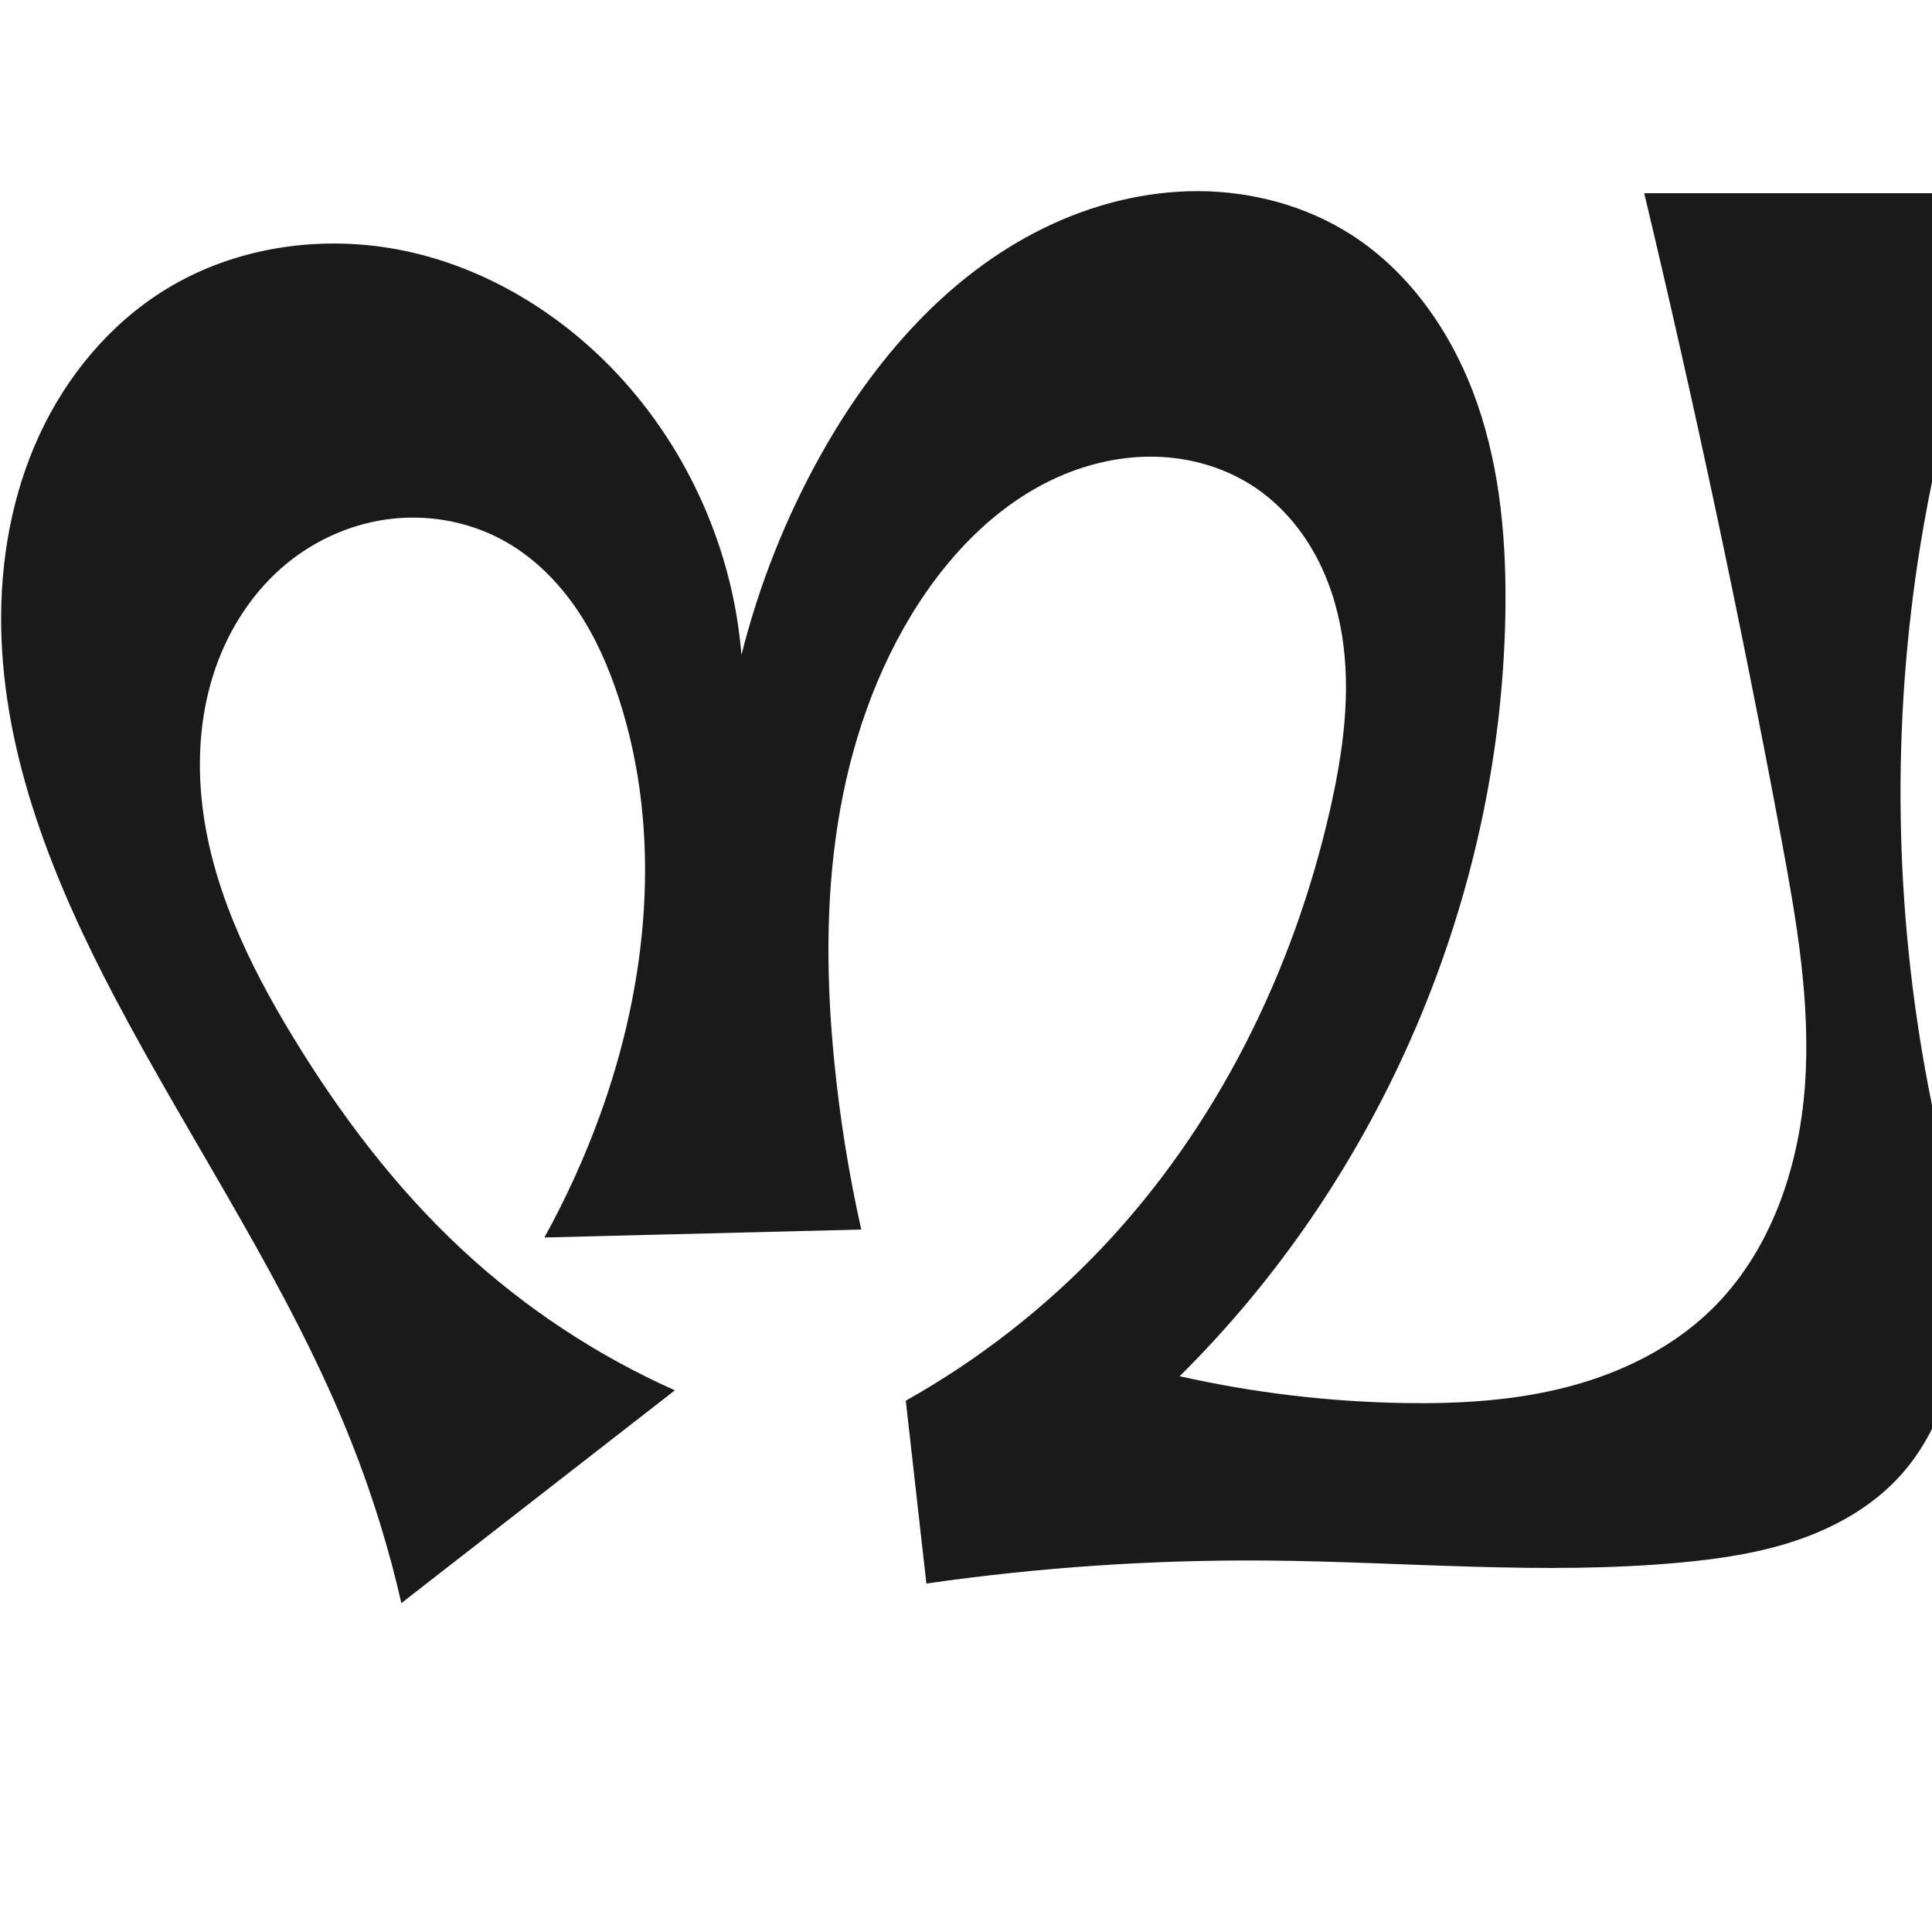
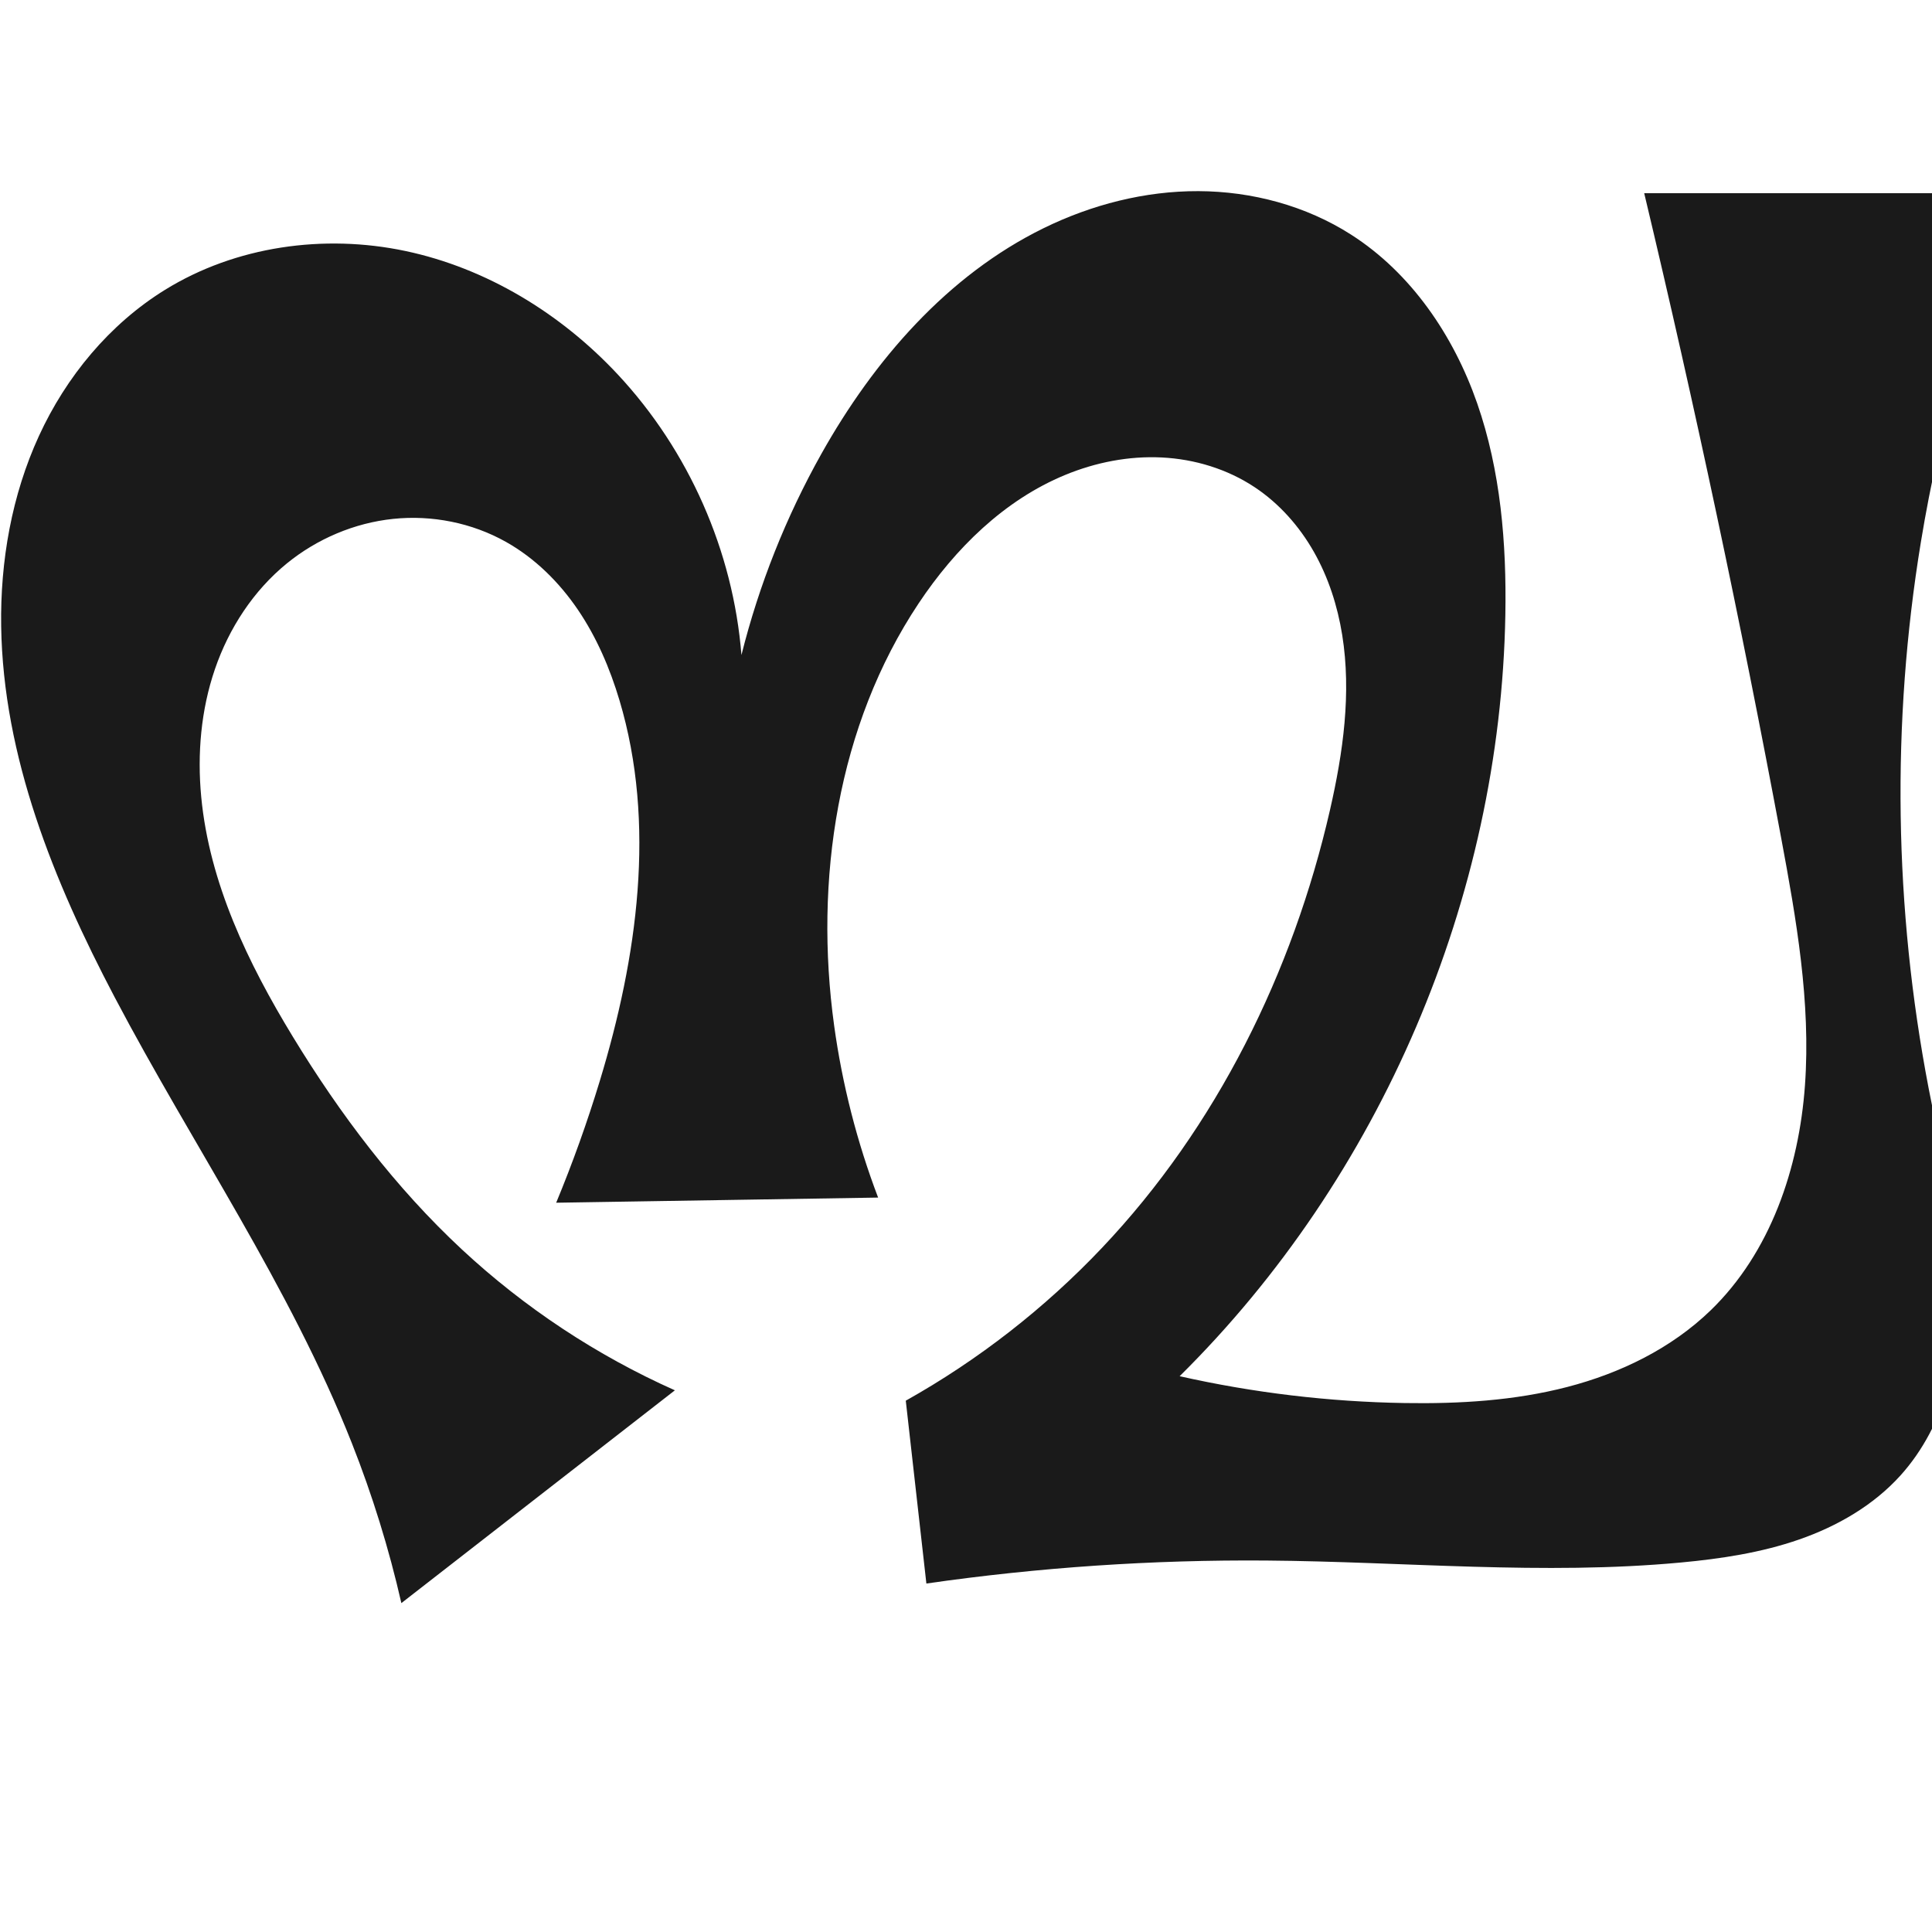
<svg xmlns="http://www.w3.org/2000/svg" xml:space="preserve" width="1000" height="1000" version="1.1" style="clip-rule:evenodd;fill-rule:evenodd;image-rendering:optimizeQuality;shape-rendering:geometricPrecision;text-rendering:geometricPrecision" viewBox="0 0 1000 1000" id="svg10">
  <defs id="defs4">
    <style type="text/css" id="style2">
   
    .fil0 {fill:#EF7F1A;fill-rule:nonzero}
   
  </style>
  </defs>
-   <path style="display:inline;fill:#1a1a1a;stroke:none;stroke-width:2.095px;stroke-linecap:butt;stroke-linejoin:miter;stroke-opacity:1" d="M 479.491,819.633 468.832,724.996 c 37.562,-21.084 71.927,-47.854 101.561,-79.115 59.306,-62.562 98.886,-142.598 118.01,-226.654 6.754,-29.687 11.048,-60.496 6.2,-90.553 -2.424,-15.028 -7.155,-29.752 -14.659,-42.997 -7.503,-13.245 -17.828,-24.985 -30.47,-33.464 -14.201,-9.523 -31.12,-14.76 -48.193,-15.686 -17.073,-0.927 -34.276,2.383 -50.097,8.869 -31.641,12.972 -57.097,38.193 -75.69,66.893 -22.229,34.312 -35.562,73.926 -41.893,114.316 -6.33,40.39 -5.825,81.618 -1.842,122.307 2.88,29.416 7.569,58.654 14.031,87.496 l -164.013,4.12 c 11.181,-20.233 20.781,-41.338 28.684,-63.062 24.98,-68.665 32.472,-145.419 10.175,-215.001 -5.254,-16.395 -12.154,-32.366 -21.775,-46.642 -9.621,-14.276 -22.055,-26.843 -37.014,-35.364 -17.53,-9.987 -38.262,-14.125 -58.328,-12.022 -20.065,2.103 -39.386,10.382 -55.001,23.157 -17.289,14.146 -29.926,33.601 -37.161,54.736 -7.236,21.135 -9.197,43.895 -7.104,66.136 4.186,44.482 24.106,85.983 47.329,124.152 24.456,40.196 53.093,78.111 87.551,110.149 32.394,30.119 69.791,54.846 110.19,72.857 L 207.747,829.762 C 201.317,801.561 192.737,773.849 182.106,746.948 150.037,665.794 99.904,593.244 59.274,516.019 27.836,456.264 1.617,391.636 0.605,324.122 0.099,290.366 6.079,256.281 20.173,225.603 c 14.094,-30.678 36.514,-57.824 65.227,-75.582 36.594,-22.632 82.263,-28.996 124.365,-20.12 42.102,8.876 80.515,32.377 109.896,63.811 36.845,39.419 59.837,91.54 64.109,145.328 9.108,-36.386 23.086,-71.55 41.444,-104.26 27.131,-48.343 65.164,-92.265 114.941,-116.666 24.888,-12.201 52.444,-19.281 80.162,-19.179 27.718,0.103 55.56,7.537 78.921,22.456 31.212,19.933 53.149,52.335 65.329,87.309 12.18,34.974 15.251,72.523 14.598,109.551 -2.584,146.471 -64.436,291.049 -168.587,394.069 38.206,8.595 77.295,13.258 116.451,13.892 28.308,0.458 56.86,-1.219 84.262,-8.335 27.403,-7.117 53.726,-19.916 74.083,-39.592 30.977,-29.939 45.789,-73.562 48.871,-116.533 3.082,-42.97 -4.457,-85.926 -12.362,-128.275 C 901.03,321.756 877.405,210.551 851.038,100 h 195.331 c -24.43,57.903 -41.975,118.707 -52.148,180.724 -15.331,93.462 -13.82,189.627 4.049,282.637 6.573,34.212 15.37,68.278 16.159,103.107 0.395,17.414 -1.25,34.965 -6.103,51.694 -4.853,16.729 -12.99,32.637 -24.67,45.56 -13.997,15.487 -32.668,26.249 -52.385,33.106 -19.717,6.858 -40.535,9.995 -61.321,11.931 -71.233,6.634 -142.943,-0.468 -214.482,-1.026 -58.847,-0.459 -117.728,3.522 -175.978,11.9 z" id="path1087-1-75" />
+   <path style="display:inline;fill:#1a1a1a;stroke:none;stroke-width:2.095px;stroke-linecap:butt;stroke-linejoin:miter;stroke-opacity:1" d="M 479.491,819.633 468.832,724.996 c 37.569,-21.073 71.936,-47.844 101.561,-79.115 59.282,-62.576 98.783,-142.628 118.01,-226.654 6.795,-29.696 11.15,-60.519 6.317,-90.596 -2.416,-15.039 -7.152,-29.773 -14.676,-43.017 -7.524,-13.243 -17.886,-24.969 -30.571,-33.401 -14.208,-9.445 -31.118,-14.584 -48.158,-15.429 -17.04,-0.845 -34.187,2.527 -49.959,9.031 -31.545,13.008 -56.95,38.073 -75.862,66.474 -42.112,63.237 -54.133,143.362 -43.734,218.623 4.198,30.382 11.847,60.285 22.752,88.952 l -166.633,2.664 c 8.547,-20.637 16.087,-41.691 22.583,-63.062 19.403,-63.836 29.284,-133.077 10.175,-197.001 -4.939,-16.521 -11.81,-32.563 -21.494,-46.83 -9.684,-14.267 -22.26,-26.735 -37.296,-35.177 -17.576,-9.869 -38.274,-13.97 -58.324,-11.887 -20.049,2.084 -39.373,10.296 -55.005,23.022 -17.331,14.109 -30.002,33.559 -37.254,54.697 -7.252,21.138 -9.215,43.91 -7.112,66.159 4.206,44.497 24.18,85.995 47.429,124.168 24.474,40.184 53.099,78.106 87.551,110.149 32.39,30.124 69.788,54.852 110.19,72.857 L 207.747,829.762 C 201.317,801.561 192.737,773.849 182.106,746.948 150.037,665.794 99.904,593.244 59.274,516.019 27.836,456.264 1.617,391.636 0.605,324.122 0.099,290.366 6.079,256.281 20.173,225.603 c 14.094,-30.678 36.514,-57.824 65.227,-75.582 36.594,-22.632 82.263,-28.996 124.365,-20.12 42.102,8.876 80.515,32.377 109.896,63.811 36.845,39.419 59.837,91.54 64.109,145.328 9.108,-36.386 23.086,-71.55 41.444,-104.26 27.131,-48.343 65.164,-92.265 114.941,-116.666 24.888,-12.201 52.444,-19.281 80.162,-19.179 27.718,0.103 55.56,7.537 78.921,22.456 31.212,19.933 53.149,52.335 65.329,87.309 12.18,34.974 15.251,72.523 14.598,109.551 -2.584,146.471 -64.436,291.049 -168.587,394.069 38.206,8.595 77.295,13.258 116.451,13.892 28.308,0.458 56.86,-1.219 84.262,-8.335 27.403,-7.117 53.726,-19.916 74.083,-39.592 30.977,-29.939 45.789,-73.562 48.871,-116.533 3.082,-42.97 -4.457,-85.926 -12.362,-128.275 C 901.03,321.756 877.405,210.551 851.038,100 h 195.331 c -24.43,57.903 -41.975,118.707 -52.148,180.724 -15.331,93.462 -13.82,189.627 4.049,282.637 6.573,34.212 15.37,68.278 16.159,103.107 0.395,17.414 -1.25,34.965 -6.103,51.694 -4.853,16.729 -12.99,32.637 -24.67,45.56 -13.997,15.487 -32.668,26.249 -52.385,33.106 -19.717,6.858 -40.535,9.995 -61.321,11.931 -71.233,6.634 -142.943,-0.468 -214.482,-1.026 -58.847,-0.459 -117.728,3.522 -175.978,11.9 z" id="path1087-1-75" />
</svg>
